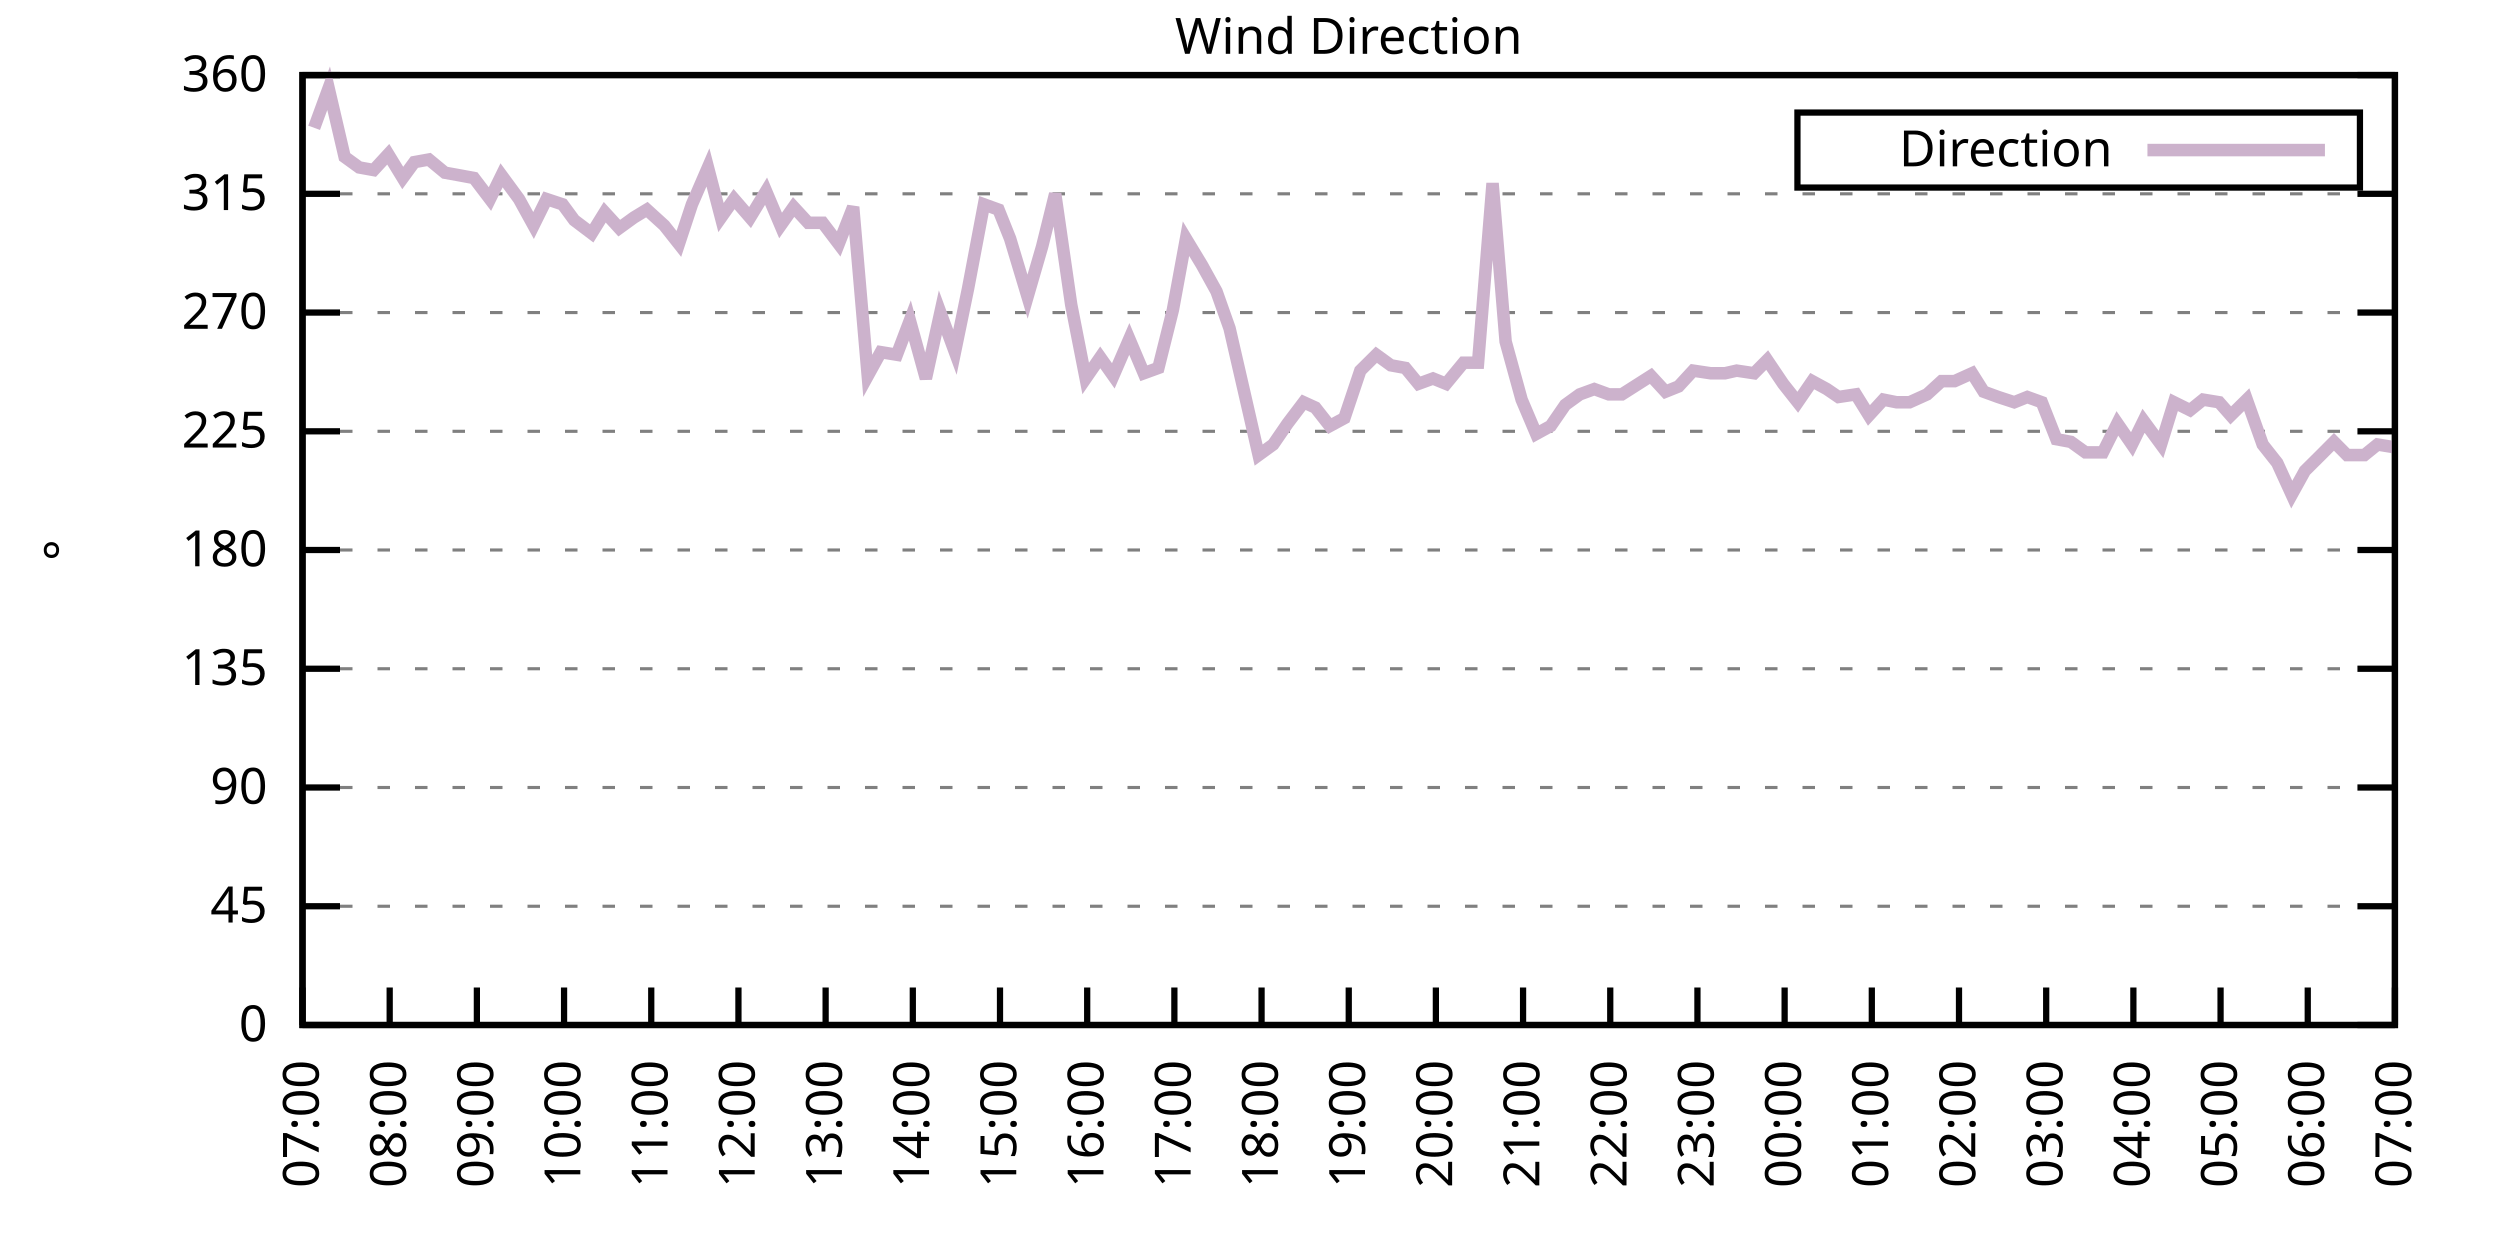
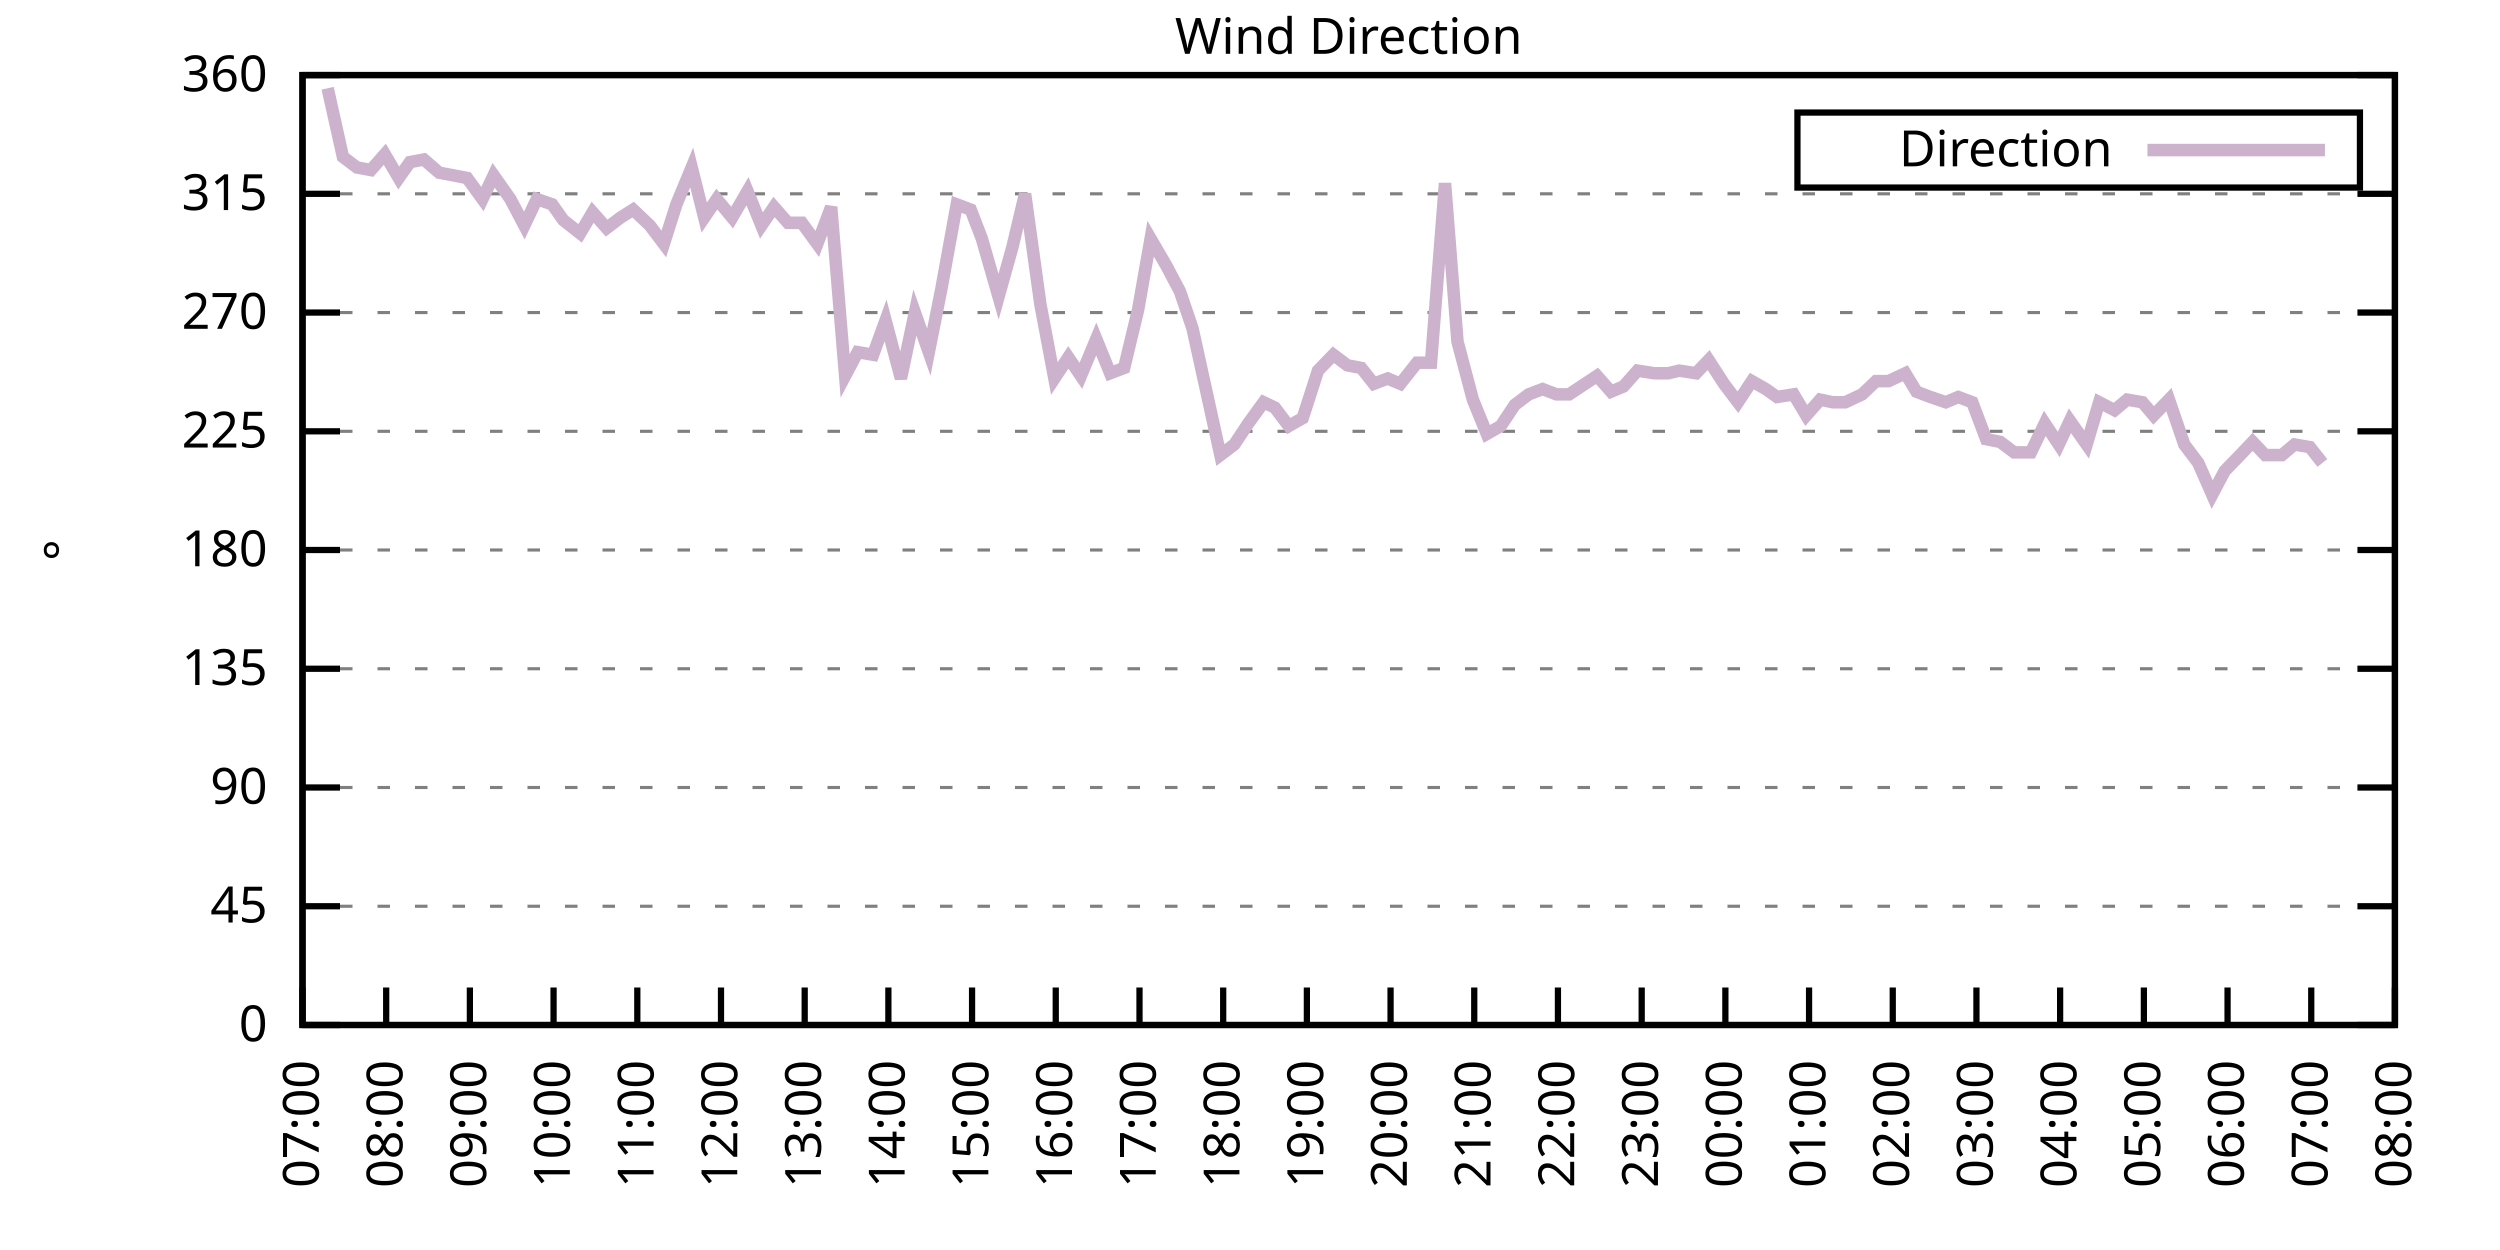
<svg xmlns="http://www.w3.org/2000/svg" xmlns:xlink="http://www.w3.org/1999/xlink" width="400" height="200" viewBox="0 0 400 200">
  <g id="gnuplot_canvas">
    <rect x="0" y="0" width="400" height="200" fill="none" />
    <defs>
      <circle id="gpDot" r="0.5" stroke-width="0.5" stroke="currentColor" />
      <path id="gpPt0" stroke-width="0.333" stroke="currentColor" d="M-1,0 h2 M0,-1 v2" />
      <path id="gpPt1" stroke-width="0.333" stroke="currentColor" d="M-1,-1 L1,1 M1,-1 L-1,1" />
      <path id="gpPt2" stroke-width="0.333" stroke="currentColor" d="M-1,0 L1,0 M0,-1 L0,1 M-1,-1 L1,1 M-1,1 L1,-1" />
      <rect id="gpPt3" stroke-width="0.333" stroke="currentColor" x="-1" y="-1" width="2" height="2" />
      <rect id="gpPt4" stroke-width="0.333" stroke="currentColor" fill="currentColor" x="-1" y="-1" width="2" height="2" />
      <circle id="gpPt5" stroke-width="0.333" stroke="currentColor" cx="0" cy="0" r="1" />
      <use xlink:href="#gpPt5" id="gpPt6" fill="currentColor" stroke="none" />
      <path id="gpPt7" stroke-width="0.333" stroke="currentColor" d="M0,-1.33 L-1.33,0.67 L1.33,0.67 z" />
      <use xlink:href="#gpPt7" id="gpPt8" fill="currentColor" stroke="none" />
      <use xlink:href="#gpPt7" id="gpPt9" stroke="currentColor" transform="rotate(180)" />
      <use xlink:href="#gpPt9" id="gpPt10" fill="currentColor" stroke="none" />
      <use xlink:href="#gpPt3" id="gpPt11" stroke="currentColor" transform="rotate(45)" />
      <use xlink:href="#gpPt11" id="gpPt12" fill="currentColor" stroke="none" />
      <path id="gpPt13" stroke-width="0.333" stroke="currentColor" d="M0,1.330 L1.265,0.411 L0.782,-1.067 L-0.782,-1.076 L-1.265,0.411 z" />
      <use xlink:href="#gpPt13" id="gpPt14" fill="currentColor" stroke="none" />
      <filter id="textbox" filterUnits="objectBoundingBox" x="0" y="0" height="1" width="1">
        <feFlood flood-color="white" flood-opacity="1" result="bgnd" />
        <feComposite in="SourceGraphic" in2="bgnd" operator="atop" />
      </filter>
      <filter id="greybox" filterUnits="objectBoundingBox" x="0" y="0" height="1" width="1">
        <feFlood flood-color="lightgrey" flood-opacity="1" result="grey" />
        <feComposite in="SourceGraphic" in2="grey" operator="atop" />
      </filter>
    </defs>
    <g fill="none" color="white" stroke="currentColor" stroke-width="1.00" stroke-linecap="butt" stroke-linejoin="miter">
</g>
    <g fill="none" color="black" stroke="currentColor" stroke-width="1.00" stroke-linecap="butt" stroke-linejoin="miter">
      <g stroke="none" shape-rendering="crispEdges">
        <polygon fill="rgb(255, 255, 255)" points="48.40,164.00 383.18,164.00 383.18,12.02 48.40,12.02 " />
      </g>
    </g>
    <g fill="none" color="black" stroke="currentColor" stroke-width="1.00" stroke-linecap="butt" stroke-linejoin="miter">
</g>
    <g fill="none" color="black" stroke="black" stroke-width="0.50" stroke-linecap="butt" stroke-linejoin="miter">
</g>
    <g fill="none" color="gray" stroke="currentColor" stroke-width="0.50" stroke-linecap="butt" stroke-linejoin="miter">
      <path stroke="gray" stroke-dasharray="2,4" class="gridline" d="M48.40,164.00 L383.19,164.00  " />
    </g>
    <g fill="none" color="gray" stroke="gray" stroke-width="1.00" stroke-linecap="butt" stroke-linejoin="miter">
</g>
    <g fill="none" color="black" stroke="currentColor" stroke-width="1.00" stroke-linecap="butt" stroke-linejoin="miter">
      <path stroke="black" d="M48.40,164.00 L54.40,164.00 M383.19,164.00 L377.19,164.00  " />
      <g transform="translate(42.80,166.60)" stroke="none" fill="black" font-family="Sans" font-size="8.00" text-anchor="end">
        <text>
          <tspan font-family="Sans"> 0</tspan>
        </text>
      </g>
    </g>
    <g fill="none" color="black" stroke="currentColor" stroke-width="1.00" stroke-linecap="butt" stroke-linejoin="miter">
</g>
    <g fill="none" color="black" stroke="black" stroke-width="0.50" stroke-linecap="butt" stroke-linejoin="miter">
</g>
    <g fill="none" color="gray" stroke="currentColor" stroke-width="0.50" stroke-linecap="butt" stroke-linejoin="miter">
      <path stroke="gray" stroke-dasharray="2,4" class="gridline" d="M48.40,145.00 L383.19,145.00  " />
    </g>
    <g fill="none" color="gray" stroke="gray" stroke-width="1.00" stroke-linecap="butt" stroke-linejoin="miter">
</g>
    <g fill="none" color="black" stroke="currentColor" stroke-width="1.00" stroke-linecap="butt" stroke-linejoin="miter">
      <path stroke="black" d="M48.40,145.00 L54.40,145.00 M383.19,145.00 L377.19,145.00  " />
      <g transform="translate(42.80,147.60)" stroke="none" fill="black" font-family="Sans" font-size="8.00" text-anchor="end">
        <text>
          <tspan font-family="Sans"> 45</tspan>
        </text>
      </g>
    </g>
    <g fill="none" color="black" stroke="currentColor" stroke-width="1.00" stroke-linecap="butt" stroke-linejoin="miter">
</g>
    <g fill="none" color="black" stroke="black" stroke-width="0.50" stroke-linecap="butt" stroke-linejoin="miter">
</g>
    <g fill="none" color="gray" stroke="currentColor" stroke-width="0.50" stroke-linecap="butt" stroke-linejoin="miter">
      <path stroke="gray" stroke-dasharray="2,4" class="gridline" d="M48.40,126.00 L383.19,126.00  " />
    </g>
    <g fill="none" color="gray" stroke="gray" stroke-width="1.00" stroke-linecap="butt" stroke-linejoin="miter">
</g>
    <g fill="none" color="black" stroke="currentColor" stroke-width="1.00" stroke-linecap="butt" stroke-linejoin="miter">
      <path stroke="black" d="M48.40,126.00 L54.40,126.00 M383.19,126.00 L377.19,126.00  " />
      <g transform="translate(42.80,128.60)" stroke="none" fill="black" font-family="Sans" font-size="8.00" text-anchor="end">
        <text>
          <tspan font-family="Sans"> 90</tspan>
        </text>
      </g>
    </g>
    <g fill="none" color="black" stroke="currentColor" stroke-width="1.00" stroke-linecap="butt" stroke-linejoin="miter">
</g>
    <g fill="none" color="black" stroke="black" stroke-width="0.50" stroke-linecap="butt" stroke-linejoin="miter">
</g>
    <g fill="none" color="gray" stroke="currentColor" stroke-width="0.50" stroke-linecap="butt" stroke-linejoin="miter">
      <path stroke="gray" stroke-dasharray="2,4" class="gridline" d="M48.40,107.00 L383.19,107.00  " />
    </g>
    <g fill="none" color="gray" stroke="gray" stroke-width="1.00" stroke-linecap="butt" stroke-linejoin="miter">
</g>
    <g fill="none" color="black" stroke="currentColor" stroke-width="1.00" stroke-linecap="butt" stroke-linejoin="miter">
      <path stroke="black" d="M48.40,107.00 L54.40,107.00 M383.19,107.00 L377.19,107.00  " />
      <g transform="translate(42.80,109.60)" stroke="none" fill="black" font-family="Sans" font-size="8.00" text-anchor="end">
        <text>
          <tspan font-family="Sans"> 135</tspan>
        </text>
      </g>
    </g>
    <g fill="none" color="black" stroke="currentColor" stroke-width="1.00" stroke-linecap="butt" stroke-linejoin="miter">
</g>
    <g fill="none" color="black" stroke="black" stroke-width="0.50" stroke-linecap="butt" stroke-linejoin="miter">
</g>
    <g fill="none" color="gray" stroke="currentColor" stroke-width="0.50" stroke-linecap="butt" stroke-linejoin="miter">
      <path stroke="gray" stroke-dasharray="2,4" class="gridline" d="M48.40,88.00 L383.19,88.00  " />
    </g>
    <g fill="none" color="gray" stroke="gray" stroke-width="1.00" stroke-linecap="butt" stroke-linejoin="miter">
</g>
    <g fill="none" color="black" stroke="currentColor" stroke-width="1.00" stroke-linecap="butt" stroke-linejoin="miter">
      <path stroke="black" d="M48.40,88.00 L54.40,88.00 M383.19,88.00 L377.19,88.00  " />
      <g transform="translate(42.80,90.60)" stroke="none" fill="black" font-family="Sans" font-size="8.00" text-anchor="end">
        <text>
          <tspan font-family="Sans"> 180</tspan>
        </text>
      </g>
    </g>
    <g fill="none" color="black" stroke="currentColor" stroke-width="1.00" stroke-linecap="butt" stroke-linejoin="miter">
</g>
    <g fill="none" color="black" stroke="black" stroke-width="0.50" stroke-linecap="butt" stroke-linejoin="miter">
</g>
    <g fill="none" color="gray" stroke="currentColor" stroke-width="0.50" stroke-linecap="butt" stroke-linejoin="miter">
      <path stroke="gray" stroke-dasharray="2,4" class="gridline" d="M48.40,69.01 L383.19,69.01  " />
    </g>
    <g fill="none" color="gray" stroke="gray" stroke-width="1.00" stroke-linecap="butt" stroke-linejoin="miter">
</g>
    <g fill="none" color="black" stroke="currentColor" stroke-width="1.00" stroke-linecap="butt" stroke-linejoin="miter">
      <path stroke="black" d="M48.40,69.01 L54.40,69.01 M383.19,69.01 L377.19,69.01  " />
      <g transform="translate(42.80,71.61)" stroke="none" fill="black" font-family="Sans" font-size="8.00" text-anchor="end">
        <text>
          <tspan font-family="Sans"> 225</tspan>
        </text>
      </g>
    </g>
    <g fill="none" color="black" stroke="currentColor" stroke-width="1.00" stroke-linecap="butt" stroke-linejoin="miter">
</g>
    <g fill="none" color="black" stroke="black" stroke-width="0.50" stroke-linecap="butt" stroke-linejoin="miter">
</g>
    <g fill="none" color="gray" stroke="currentColor" stroke-width="0.50" stroke-linecap="butt" stroke-linejoin="miter">
      <path stroke="gray" stroke-dasharray="2,4" class="gridline" d="M48.40,50.01 L383.19,50.01  " />
    </g>
    <g fill="none" color="gray" stroke="gray" stroke-width="1.00" stroke-linecap="butt" stroke-linejoin="miter">
</g>
    <g fill="none" color="black" stroke="currentColor" stroke-width="1.00" stroke-linecap="butt" stroke-linejoin="miter">
      <path stroke="black" d="M48.40,50.01 L54.40,50.01 M383.19,50.01 L377.19,50.01  " />
      <g transform="translate(42.80,52.61)" stroke="none" fill="black" font-family="Sans" font-size="8.00" text-anchor="end">
        <text>
          <tspan font-family="Sans"> 270</tspan>
        </text>
      </g>
    </g>
    <g fill="none" color="black" stroke="currentColor" stroke-width="1.00" stroke-linecap="butt" stroke-linejoin="miter">
</g>
    <g fill="none" color="black" stroke="black" stroke-width="0.50" stroke-linecap="butt" stroke-linejoin="miter">
</g>
    <g fill="none" color="gray" stroke="currentColor" stroke-width="0.50" stroke-linecap="butt" stroke-linejoin="miter">
      <path stroke="gray" stroke-dasharray="2,4" class="gridline" d="M48.40,31.01 L383.19,31.01  " />
    </g>
    <g fill="none" color="gray" stroke="gray" stroke-width="1.00" stroke-linecap="butt" stroke-linejoin="miter">
</g>
    <g fill="none" color="black" stroke="currentColor" stroke-width="1.00" stroke-linecap="butt" stroke-linejoin="miter">
      <path stroke="black" d="M48.40,31.01 L54.40,31.01 M383.19,31.01 L377.19,31.01  " />
      <g transform="translate(42.80,33.61)" stroke="none" fill="black" font-family="Sans" font-size="8.00" text-anchor="end">
        <text>
          <tspan font-family="Sans"> 315</tspan>
        </text>
      </g>
    </g>
    <g fill="none" color="black" stroke="currentColor" stroke-width="1.00" stroke-linecap="butt" stroke-linejoin="miter">
</g>
    <g fill="none" color="black" stroke="black" stroke-width="0.50" stroke-linecap="butt" stroke-linejoin="miter">
</g>
    <g fill="none" color="gray" stroke="currentColor" stroke-width="0.50" stroke-linecap="butt" stroke-linejoin="miter">
      <path stroke="gray" stroke-dasharray="2,4" class="gridline" d="M48.40,12.01 L383.19,12.01  " />
    </g>
    <g fill="none" color="gray" stroke="gray" stroke-width="1.00" stroke-linecap="butt" stroke-linejoin="miter">
</g>
    <g fill="none" color="black" stroke="currentColor" stroke-width="1.00" stroke-linecap="butt" stroke-linejoin="miter">
      <path stroke="black" d="M48.40,12.01 L54.40,12.01 M383.19,12.01 L377.19,12.01  " />
      <g transform="translate(42.80,14.61)" stroke="none" fill="black" font-family="Sans" font-size="8.00" text-anchor="end">
        <text>
          <tspan font-family="Sans"> 360</tspan>
        </text>
      </g>
    </g>
    <g fill="none" color="black" stroke="currentColor" stroke-width="1.00" stroke-linecap="butt" stroke-linejoin="miter">
      <path stroke="black" d="M48.40,164.00 L48.40,158.00  " />
      <g transform="translate(51.00,169.60) rotate(270.00)" stroke="none" fill="black" font-family="Sans" font-size="8.00" text-anchor="end">
        <text>
          <tspan font-family="Sans">07:00</tspan>
        </text>
      </g>
    </g>
    <g fill="none" color="black" stroke="currentColor" stroke-width="1.00" stroke-linecap="butt" stroke-linejoin="miter">
-       <path stroke="black" d="M62.35,164.00 L62.35,158.00  " />
-       <g transform="translate(64.95,169.60) rotate(270.00)" stroke="none" fill="black" font-family="Sans" font-size="8.00" text-anchor="end">
+       <path stroke="black" d="M61.79,164.00 L61.79,158.00  " />
+       <g transform="translate(64.39,169.60) rotate(270.00)" stroke="none" fill="black" font-family="Sans" font-size="8.00" text-anchor="end">
        <text>
          <tspan font-family="Sans">08:00</tspan>
        </text>
      </g>
    </g>
    <g fill="none" color="black" stroke="currentColor" stroke-width="1.00" stroke-linecap="butt" stroke-linejoin="miter">
-       <path stroke="black" d="M76.30,164.00 L76.30,158.00  " />
-       <g transform="translate(78.90,169.60) rotate(270.00)" stroke="none" fill="black" font-family="Sans" font-size="8.00" text-anchor="end">
+       <path stroke="black" d="M75.18,164.00 L75.18,158.00  " />
+       <g transform="translate(77.78,169.60) rotate(270.00)" stroke="none" fill="black" font-family="Sans" font-size="8.00" text-anchor="end">
        <text>
          <tspan font-family="Sans">09:00</tspan>
        </text>
      </g>
    </g>
    <g fill="none" color="black" stroke="currentColor" stroke-width="1.00" stroke-linecap="butt" stroke-linejoin="miter">
-       <path stroke="black" d="M90.25,164.00 L90.25,158.00  " />
-       <g transform="translate(92.85,169.60) rotate(270.00)" stroke="none" fill="black" font-family="Sans" font-size="8.00" text-anchor="end">
+       <path stroke="black" d="M88.57,164.00 L88.57,158.00  " />
+       <g transform="translate(91.17,169.60) rotate(270.00)" stroke="none" fill="black" font-family="Sans" font-size="8.00" text-anchor="end">
        <text>
          <tspan font-family="Sans">10:00</tspan>
        </text>
      </g>
    </g>
    <g fill="none" color="black" stroke="currentColor" stroke-width="1.00" stroke-linecap="butt" stroke-linejoin="miter">
-       <path stroke="black" d="M104.20,164.00 L104.20,158.00  " />
-       <g transform="translate(106.80,169.60) rotate(270.00)" stroke="none" fill="black" font-family="Sans" font-size="8.00" text-anchor="end">
+       <path stroke="black" d="M101.97,164.00 L101.97,158.00  " />
+       <g transform="translate(104.57,169.60) rotate(270.00)" stroke="none" fill="black" font-family="Sans" font-size="8.00" text-anchor="end">
        <text>
          <tspan font-family="Sans">11:00</tspan>
        </text>
      </g>
    </g>
    <g fill="none" color="black" stroke="currentColor" stroke-width="1.00" stroke-linecap="butt" stroke-linejoin="miter">
-       <path stroke="black" d="M118.15,164.00 L118.15,158.00  " />
-       <g transform="translate(120.75,169.60) rotate(270.00)" stroke="none" fill="black" font-family="Sans" font-size="8.00" text-anchor="end">
+       <path stroke="black" d="M115.36,164.00 L115.36,158.00  " />
+       <g transform="translate(117.96,169.60) rotate(270.00)" stroke="none" fill="black" font-family="Sans" font-size="8.00" text-anchor="end">
        <text>
          <tspan font-family="Sans">12:00</tspan>
        </text>
      </g>
    </g>
    <g fill="none" color="black" stroke="currentColor" stroke-width="1.00" stroke-linecap="butt" stroke-linejoin="miter">
-       <path stroke="black" d="M132.10,164.00 L132.10,158.00  " />
-       <g transform="translate(134.70,169.60) rotate(270.00)" stroke="none" fill="black" font-family="Sans" font-size="8.00" text-anchor="end">
+       <path stroke="black" d="M128.75,164.00 L128.75,158.00  " />
+       <g transform="translate(131.35,169.60) rotate(270.00)" stroke="none" fill="black" font-family="Sans" font-size="8.00" text-anchor="end">
        <text>
          <tspan font-family="Sans">13:00</tspan>
        </text>
      </g>
    </g>
    <g fill="none" color="black" stroke="currentColor" stroke-width="1.00" stroke-linecap="butt" stroke-linejoin="miter">
-       <path stroke="black" d="M146.05,164.00 L146.05,158.00  " />
-       <g transform="translate(148.65,169.60) rotate(270.00)" stroke="none" fill="black" font-family="Sans" font-size="8.00" text-anchor="end">
+       <path stroke="black" d="M142.14,164.00 L142.14,158.00  " />
+       <g transform="translate(144.74,169.60) rotate(270.00)" stroke="none" fill="black" font-family="Sans" font-size="8.00" text-anchor="end">
        <text>
          <tspan font-family="Sans">14:00</tspan>
        </text>
      </g>
    </g>
    <g fill="none" color="black" stroke="currentColor" stroke-width="1.00" stroke-linecap="butt" stroke-linejoin="miter">
-       <path stroke="black" d="M160.00,164.00 L160.00,158.00  " />
-       <g transform="translate(162.60,169.60) rotate(270.00)" stroke="none" fill="black" font-family="Sans" font-size="8.00" text-anchor="end">
+       <path stroke="black" d="M155.53,164.00 L155.53,158.00  " />
+       <g transform="translate(158.13,169.60) rotate(270.00)" stroke="none" fill="black" font-family="Sans" font-size="8.00" text-anchor="end">
        <text>
          <tspan font-family="Sans">15:00</tspan>
        </text>
      </g>
    </g>
    <g fill="none" color="black" stroke="currentColor" stroke-width="1.00" stroke-linecap="butt" stroke-linejoin="miter">
-       <path stroke="black" d="M173.95,164.00 L173.95,158.00  " />
-       <g transform="translate(176.55,169.60) rotate(270.00)" stroke="none" fill="black" font-family="Sans" font-size="8.00" text-anchor="end">
+       <path stroke="black" d="M168.92,164.00 L168.92,158.00  " />
+       <g transform="translate(171.52,169.60) rotate(270.00)" stroke="none" fill="black" font-family="Sans" font-size="8.00" text-anchor="end">
        <text>
          <tspan font-family="Sans">16:00</tspan>
        </text>
      </g>
    </g>
    <g fill="none" color="black" stroke="currentColor" stroke-width="1.00" stroke-linecap="butt" stroke-linejoin="miter">
-       <path stroke="black" d="M187.90,164.00 L187.90,158.00  " />
-       <g transform="translate(190.50,169.60) rotate(270.00)" stroke="none" fill="black" font-family="Sans" font-size="8.00" text-anchor="end">
+       <path stroke="black" d="M182.32,164.00 L182.32,158.00  " />
+       <g transform="translate(184.92,169.60) rotate(270.00)" stroke="none" fill="black" font-family="Sans" font-size="8.00" text-anchor="end">
        <text>
          <tspan font-family="Sans">17:00</tspan>
        </text>
      </g>
    </g>
    <g fill="none" color="black" stroke="currentColor" stroke-width="1.00" stroke-linecap="butt" stroke-linejoin="miter">
-       <path stroke="black" d="M201.85,164.00 L201.85,158.00  " />
-       <g transform="translate(204.45,169.60) rotate(270.00)" stroke="none" fill="black" font-family="Sans" font-size="8.00" text-anchor="end">
+       <path stroke="black" d="M195.71,164.00 L195.71,158.00  " />
+       <g transform="translate(198.31,169.60) rotate(270.00)" stroke="none" fill="black" font-family="Sans" font-size="8.00" text-anchor="end">
        <text>
          <tspan font-family="Sans">18:00</tspan>
        </text>
      </g>
    </g>
    <g fill="none" color="black" stroke="currentColor" stroke-width="1.00" stroke-linecap="butt" stroke-linejoin="miter">
-       <path stroke="black" d="M215.80,164.00 L215.80,158.00  " />
-       <g transform="translate(218.40,169.60) rotate(270.00)" stroke="none" fill="black" font-family="Sans" font-size="8.00" text-anchor="end">
+       <path stroke="black" d="M209.10,164.00 L209.10,158.00  " />
+       <g transform="translate(211.70,169.60) rotate(270.00)" stroke="none" fill="black" font-family="Sans" font-size="8.00" text-anchor="end">
        <text>
          <tspan font-family="Sans">19:00</tspan>
        </text>
      </g>
    </g>
    <g fill="none" color="black" stroke="currentColor" stroke-width="1.00" stroke-linecap="butt" stroke-linejoin="miter">
-       <path stroke="black" d="M229.74,164.00 L229.74,158.00  " />
-       <g transform="translate(232.34,169.60) rotate(270.00)" stroke="none" fill="black" font-family="Sans" font-size="8.00" text-anchor="end">
+       <path stroke="black" d="M222.49,164.00 L222.49,158.00  " />
+       <g transform="translate(225.09,169.60) rotate(270.00)" stroke="none" fill="black" font-family="Sans" font-size="8.00" text-anchor="end">
        <text>
          <tspan font-family="Sans">20:00</tspan>
        </text>
      </g>
    </g>
    <g fill="none" color="black" stroke="currentColor" stroke-width="1.00" stroke-linecap="butt" stroke-linejoin="miter">
-       <path stroke="black" d="M243.69,164.00 L243.69,158.00  " />
-       <g transform="translate(246.29,169.60) rotate(270.00)" stroke="none" fill="black" font-family="Sans" font-size="8.00" text-anchor="end">
+       <path stroke="black" d="M235.88,164.00 L235.88,158.00  " />
+       <g transform="translate(238.48,169.60) rotate(270.00)" stroke="none" fill="black" font-family="Sans" font-size="8.00" text-anchor="end">
        <text>
          <tspan font-family="Sans">21:00</tspan>
        </text>
      </g>
    </g>
    <g fill="none" color="black" stroke="currentColor" stroke-width="1.00" stroke-linecap="butt" stroke-linejoin="miter">
-       <path stroke="black" d="M257.64,164.00 L257.64,158.00  " />
-       <g transform="translate(260.24,169.60) rotate(270.00)" stroke="none" fill="black" font-family="Sans" font-size="8.00" text-anchor="end">
+       <path stroke="black" d="M249.27,164.00 L249.27,158.00  " />
+       <g transform="translate(251.87,169.60) rotate(270.00)" stroke="none" fill="black" font-family="Sans" font-size="8.00" text-anchor="end">
        <text>
          <tspan font-family="Sans">22:00</tspan>
        </text>
      </g>
    </g>
    <g fill="none" color="black" stroke="currentColor" stroke-width="1.00" stroke-linecap="butt" stroke-linejoin="miter">
-       <path stroke="black" d="M271.59,164.00 L271.59,158.00  " />
-       <g transform="translate(274.19,169.60) rotate(270.00)" stroke="none" fill="black" font-family="Sans" font-size="8.00" text-anchor="end">
+       <path stroke="black" d="M262.67,164.00 L262.67,158.00  " />
+       <g transform="translate(265.27,169.60) rotate(270.00)" stroke="none" fill="black" font-family="Sans" font-size="8.00" text-anchor="end">
        <text>
          <tspan font-family="Sans">23:00</tspan>
        </text>
      </g>
    </g>
    <g fill="none" color="black" stroke="currentColor" stroke-width="1.00" stroke-linecap="butt" stroke-linejoin="miter">
-       <path stroke="black" d="M285.54,164.00 L285.54,158.00  " />
-       <g transform="translate(288.14,169.60) rotate(270.00)" stroke="none" fill="black" font-family="Sans" font-size="8.00" text-anchor="end">
+       <path stroke="black" d="M276.06,164.00 L276.06,158.00  " />
+       <g transform="translate(278.66,169.60) rotate(270.00)" stroke="none" fill="black" font-family="Sans" font-size="8.00" text-anchor="end">
        <text>
          <tspan font-family="Sans">00:00</tspan>
        </text>
      </g>
    </g>
    <g fill="none" color="black" stroke="currentColor" stroke-width="1.00" stroke-linecap="butt" stroke-linejoin="miter">
-       <path stroke="black" d="M299.49,164.00 L299.49,158.00  " />
-       <g transform="translate(302.09,169.60) rotate(270.00)" stroke="none" fill="black" font-family="Sans" font-size="8.00" text-anchor="end">
+       <path stroke="black" d="M289.45,164.00 L289.45,158.00  " />
+       <g transform="translate(292.05,169.60) rotate(270.00)" stroke="none" fill="black" font-family="Sans" font-size="8.00" text-anchor="end">
        <text>
          <tspan font-family="Sans">01:00</tspan>
        </text>
      </g>
    </g>
    <g fill="none" color="black" stroke="currentColor" stroke-width="1.00" stroke-linecap="butt" stroke-linejoin="miter">
-       <path stroke="black" d="M313.44,164.00 L313.44,158.00  " />
-       <g transform="translate(316.04,169.60) rotate(270.00)" stroke="none" fill="black" font-family="Sans" font-size="8.00" text-anchor="end">
+       <path stroke="black" d="M302.84,164.00 L302.84,158.00  " />
+       <g transform="translate(305.44,169.60) rotate(270.00)" stroke="none" fill="black" font-family="Sans" font-size="8.00" text-anchor="end">
        <text>
          <tspan font-family="Sans">02:00</tspan>
        </text>
      </g>
    </g>
    <g fill="none" color="black" stroke="currentColor" stroke-width="1.00" stroke-linecap="butt" stroke-linejoin="miter">
-       <path stroke="black" d="M327.39,164.00 L327.39,158.00  " />
-       <g transform="translate(329.99,169.60) rotate(270.00)" stroke="none" fill="black" font-family="Sans" font-size="8.00" text-anchor="end">
+       <path stroke="black" d="M316.23,164.00 L316.23,158.00  " />
+       <g transform="translate(318.83,169.60) rotate(270.00)" stroke="none" fill="black" font-family="Sans" font-size="8.00" text-anchor="end">
        <text>
          <tspan font-family="Sans">03:00</tspan>
        </text>
      </g>
    </g>
    <g fill="none" color="black" stroke="currentColor" stroke-width="1.00" stroke-linecap="butt" stroke-linejoin="miter">
-       <path stroke="black" d="M341.34,164.00 L341.34,158.00  " />
-       <g transform="translate(343.94,169.60) rotate(270.00)" stroke="none" fill="black" font-family="Sans" font-size="8.00" text-anchor="end">
+       <path stroke="black" d="M329.62,164.00 L329.62,158.00  " />
+       <g transform="translate(332.22,169.60) rotate(270.00)" stroke="none" fill="black" font-family="Sans" font-size="8.00" text-anchor="end">
        <text>
          <tspan font-family="Sans">04:00</tspan>
        </text>
      </g>
    </g>
    <g fill="none" color="black" stroke="currentColor" stroke-width="1.00" stroke-linecap="butt" stroke-linejoin="miter">
-       <path stroke="black" d="M355.29,164.00 L355.29,158.00  " />
-       <g transform="translate(357.89,169.60) rotate(270.00)" stroke="none" fill="black" font-family="Sans" font-size="8.00" text-anchor="end">
+       <path stroke="black" d="M343.02,164.00 L343.02,158.00  " />
+       <g transform="translate(345.62,169.60) rotate(270.00)" stroke="none" fill="black" font-family="Sans" font-size="8.00" text-anchor="end">
        <text>
          <tspan font-family="Sans">05:00</tspan>
        </text>
      </g>
    </g>
    <g fill="none" color="black" stroke="currentColor" stroke-width="1.00" stroke-linecap="butt" stroke-linejoin="miter">
-       <path stroke="black" d="M369.24,164.00 L369.24,158.00  " />
-       <g transform="translate(371.84,169.60) rotate(270.00)" stroke="none" fill="black" font-family="Sans" font-size="8.00" text-anchor="end">
+       <path stroke="black" d="M356.41,164.00 L356.41,158.00  " />
+       <g transform="translate(359.01,169.60) rotate(270.00)" stroke="none" fill="black" font-family="Sans" font-size="8.00" text-anchor="end">
        <text>
          <tspan font-family="Sans">06:00</tspan>
+         </text>
+       </g>
+     </g>
+     <g fill="none" color="black" stroke="currentColor" stroke-width="1.00" stroke-linecap="butt" stroke-linejoin="miter">
+       <path stroke="black" d="M369.80,164.00 L369.80,158.00  " />
+       <g transform="translate(372.40,169.60) rotate(270.00)" stroke="none" fill="black" font-family="Sans" font-size="8.00" text-anchor="end">
+         <text>
+           <tspan font-family="Sans">07:00</tspan>
        </text>
      </g>
    </g>
    <g fill="none" color="black" stroke="currentColor" stroke-width="1.00" stroke-linecap="butt" stroke-linejoin="miter">
      <path stroke="black" d="M383.19,164.00 L383.19,158.00  " />
      <g transform="translate(385.79,169.60) rotate(270.00)" stroke="none" fill="black" font-family="Sans" font-size="8.00" text-anchor="end">
        <text>
-           <tspan font-family="Sans">07:00</tspan>
+           <tspan font-family="Sans">08:00</tspan>
        </text>
      </g>
    </g>
    <g fill="none" color="black" stroke="currentColor" stroke-width="1.00" stroke-linecap="butt" stroke-linejoin="miter">
</g>
    <g fill="none" color="black" stroke="currentColor" stroke-width="1.00" stroke-linecap="butt" stroke-linejoin="miter">
      <path stroke="black" d="M48.40,12.01 L48.40,164.00 L383.19,164.00 L383.19,12.01 L48.40,12.01 Z  " />
    </g>
    <g fill="none" color="black" stroke="currentColor" stroke-width="1.00" stroke-linecap="butt" stroke-linejoin="miter">
</g>
    <g fill="none" color="black" stroke="currentColor" stroke-width="1.00" stroke-linecap="butt" stroke-linejoin="miter">
      <path stroke="black" d="M287.59,30.01 L287.59,18.01 L377.59,18.01 L377.59,30.01 L287.59,30.01 Z  " />
    </g>
    <g id="Wind_direction_plot_1">
      <g fill="none" color="white" stroke="black" stroke-width="2.00" stroke-linecap="butt" stroke-linejoin="miter">
</g>
      <g fill="none" color="black" stroke="currentColor" stroke-width="2.00" stroke-linecap="butt" stroke-linejoin="miter">
        <g transform="translate(337.99,26.61)" stroke="none" fill="black" font-family="Sans" font-size="8.00" text-anchor="end">
          <text>
            <tspan font-family="Sans">Direction</tspan>
          </text>
        </g>
      </g>
      <g fill="none" color="black" stroke="currentColor" stroke-width="2.00" stroke-linecap="butt" stroke-linejoin="miter">
-         <path stroke="rgb(204, 178, 204)" d="M343.59,24.01 L371.99,24.01 M50.26,20.45 L52.58,14.12 L55.14,25.10 L57.47,26.79 L59.79,27.21 L62.12,24.68   L64.44,28.48 L66.30,25.94 L68.63,25.52 L71.18,27.63 L73.51,28.05 L75.83,28.48 L78.39,31.85 L80.25,28.05   L83.04,31.85 L85.37,36.08 L87.46,31.85 L90.02,32.70 L91.88,35.23 L94.67,37.34 L96.76,33.96 L99.08,36.50   L101.41,34.81 L103.50,33.54 L106.29,36.08 L108.62,39.03 L110.71,32.70 L113.27,26.79 L115.36,34.81 L117.45,31.85   L120.01,34.81 L122.57,30.59 L124.89,36.08 L126.98,33.12 L129.31,35.65 L131.63,35.65 L134.19,39.03 L136.51,33.12   L138.84,60.14 L140.93,56.34 L143.49,56.76 L145.58,51.27 L148.14,60.56 L150.46,50.01 L152.79,56.34 L154.88,46.21   L157.44,32.70 L159.76,33.54 L161.62,38.19 L164.41,47.47 L166.74,39.45 L168.83,31.01 L171.39,48.74 L173.71,60.56   L176.04,57.18 L178.13,60.14 L180.69,54.23 L183.01,59.72 L185.34,58.87 L187.66,49.59 L189.76,38.19 L192.31,42.41   L194.64,46.63 L196.73,52.54 L199.06,62.67 L201.38,72.81 L203.71,71.12 L206.03,67.74 L208.59,64.36 L210.45,65.21   L212.77,68.16 L215.10,66.90 L217.65,59.30 L220.21,56.76 L222.54,58.45 L224.86,58.87 L226.95,61.41 L229.28,60.56   L231.37,61.41 L234.16,58.03 L236.49,58.03 L238.81,29.32 L240.90,54.65 L243.46,63.94 L245.79,69.43 L248.11,68.16   L250.44,64.78 L252.76,63.10 L255.09,62.25 L257.41,63.10 L259.50,63.10 L264.15,60.14 L266.48,62.67 L268.57,61.83   L270.90,59.30 L273.69,59.72 L276.01,59.72 L277.87,59.30 L280.66,59.72 L282.75,57.61 L285.31,61.41 L287.64,64.36   L289.96,60.98 L292.29,62.25 L294.15,63.52 L296.94,63.10 L299.03,66.47 L301.35,63.94 L303.44,64.36 L305.54,64.36   L308.33,63.10 L310.65,60.98 L312.74,60.98 L315.53,59.72 L317.39,62.67 L319.72,63.52 L322.28,64.36 L324.37,63.52   L326.69,64.36 L329.02,70.27 L331.34,70.70 L333.67,72.38 L336.46,72.38 L338.78,67.74 L341.11,71.12 L342.97,67.32   L345.76,71.12 L347.85,64.36 L350.41,65.63 L352.50,63.94 L355.06,64.36 L356.92,66.47 L359.48,63.94 L362.03,71.12   L364.36,74.07 L366.68,79.14 L368.78,75.34 L371.33,72.81 L373.43,70.70 L375.52,72.81 L378.31,72.81 L380.40,71.12   L382.96,71.54  " />
+         <path stroke="rgb(204, 178, 204)" d="M343.59,24.01 L371.99,24.01 M52.42,14.12 L54.87,25.10 L57.10,26.79 L59.34,27.21 L61.57,24.68 L63.80,28.48   L65.59,25.94 L67.82,25.52 L70.27,27.63 L72.50,28.05 L74.74,28.48 L77.19,31.85 L78.98,28.05 L81.66,31.85   L83.89,36.08 L85.90,31.85 L88.35,32.70 L90.14,35.23 L92.82,37.34 L94.82,33.96 L97.06,36.50 L99.29,34.81   L101.30,33.54 L103.98,36.08 L106.21,39.03 L108.22,32.70 L110.67,26.79 L112.68,34.81 L114.69,31.85 L117.14,34.81   L119.60,30.59 L121.83,36.08 L123.84,33.12 L126.07,35.65 L128.30,35.65 L130.76,39.03 L132.99,33.12 L135.22,60.14   L137.23,56.34 L139.69,56.76 L141.69,51.27 L144.15,60.56 L146.38,50.01 L148.61,56.34 L150.62,46.21 L153.08,32.70   L155.31,33.54 L157.10,38.19 L159.77,47.47 L162.01,39.45 L164.01,31.01 L166.47,48.74 L168.70,60.56 L170.93,57.18   L172.94,60.14 L175.40,54.23 L177.63,59.72 L179.86,58.87 L182.09,49.59 L184.10,38.19 L186.56,42.41 L188.79,46.63   L190.80,52.54 L193.03,62.67 L195.26,72.81 L197.49,71.12 L199.73,67.74 L202.18,64.36 L203.97,65.21 L206.20,68.16   L208.43,66.90 L210.88,59.30 L213.34,56.76 L215.57,58.45 L217.80,58.87 L219.81,61.41 L222.04,60.56 L224.05,61.41   L226.73,58.03 L228.96,58.03 L231.20,29.32 L233.20,54.65 L235.66,63.94 L237.89,69.43 L240.12,68.16 L242.36,64.78   L244.59,63.10 L246.82,62.25 L249.05,63.10 L251.06,63.10 L255.52,60.14 L257.76,62.67 L259.76,61.83 L262.00,59.30   L264.67,59.72 L266.91,59.72 L268.69,59.30 L271.37,59.72 L273.38,57.61 L275.83,61.41 L278.07,64.36 L280.30,60.98   L282.53,62.25 L284.32,63.52 L286.99,63.10 L289.00,66.47 L291.23,63.94 L293.24,64.36 L295.25,64.36 L297.93,63.10   L300.16,60.98 L302.17,60.98 L304.85,59.72 L306.63,62.67 L308.87,63.52 L311.32,64.36 L313.33,63.52 L315.56,64.36   L317.79,70.27 L320.03,70.70 L322.26,72.38 L324.94,72.38 L327.17,67.74 L329.40,71.12 L331.19,67.32 L333.86,71.12   L335.87,64.36 L338.33,65.63 L340.34,63.94 L342.79,64.36 L344.58,66.47 L347.03,63.94 L349.49,71.12 L351.72,74.07   L353.95,79.14 L355.96,75.34 L358.42,72.81 L360.42,70.70 L362.43,72.81 L365.11,72.81 L367.12,71.12 L369.58,71.54   L371.58,74.07  " />
      </g>
    </g>
    <g fill="none" color="black" stroke="currentColor" stroke-width="2.00" stroke-linecap="butt" stroke-linejoin="miter">
</g>
    <g fill="none" color="black" stroke="black" stroke-width="1.00" stroke-linecap="butt" stroke-linejoin="miter">
</g>
    <g fill="none" color="black" stroke="currentColor" stroke-width="1.00" stroke-linecap="butt" stroke-linejoin="miter">
      <path stroke="black" d="M48.40,12.01 L48.40,164.00 L383.19,164.00 L383.19,12.01 L48.40,12.01 Z  " />
      <g transform="translate(12.80,88.01) rotate(270.00)" stroke="none" fill="black" font-family="Sans" font-size="8.00" text-anchor="middle">
        <text>
          <tspan font-family="Sans">°</tspan>
        </text>
      </g>
    </g>
    <g fill="none" color="black" stroke="currentColor" stroke-width="1.00" stroke-linecap="butt" stroke-linejoin="miter">
</g>
    <g fill="none" color="black" stroke="currentColor" stroke-width="1.00" stroke-linecap="butt" stroke-linejoin="miter">
      <g transform="translate(215.79,8.61)" stroke="none" fill="black" font-family="Sans" font-size="8.00" text-anchor="middle">
        <text>
          <tspan font-family="Sans">Wind Direction</tspan>
        </text>
      </g>
    </g>
    <g fill="none" color="black" stroke="currentColor" stroke-width="1.00" stroke-linecap="butt" stroke-linejoin="miter">
</g>
  </g>
</svg>
